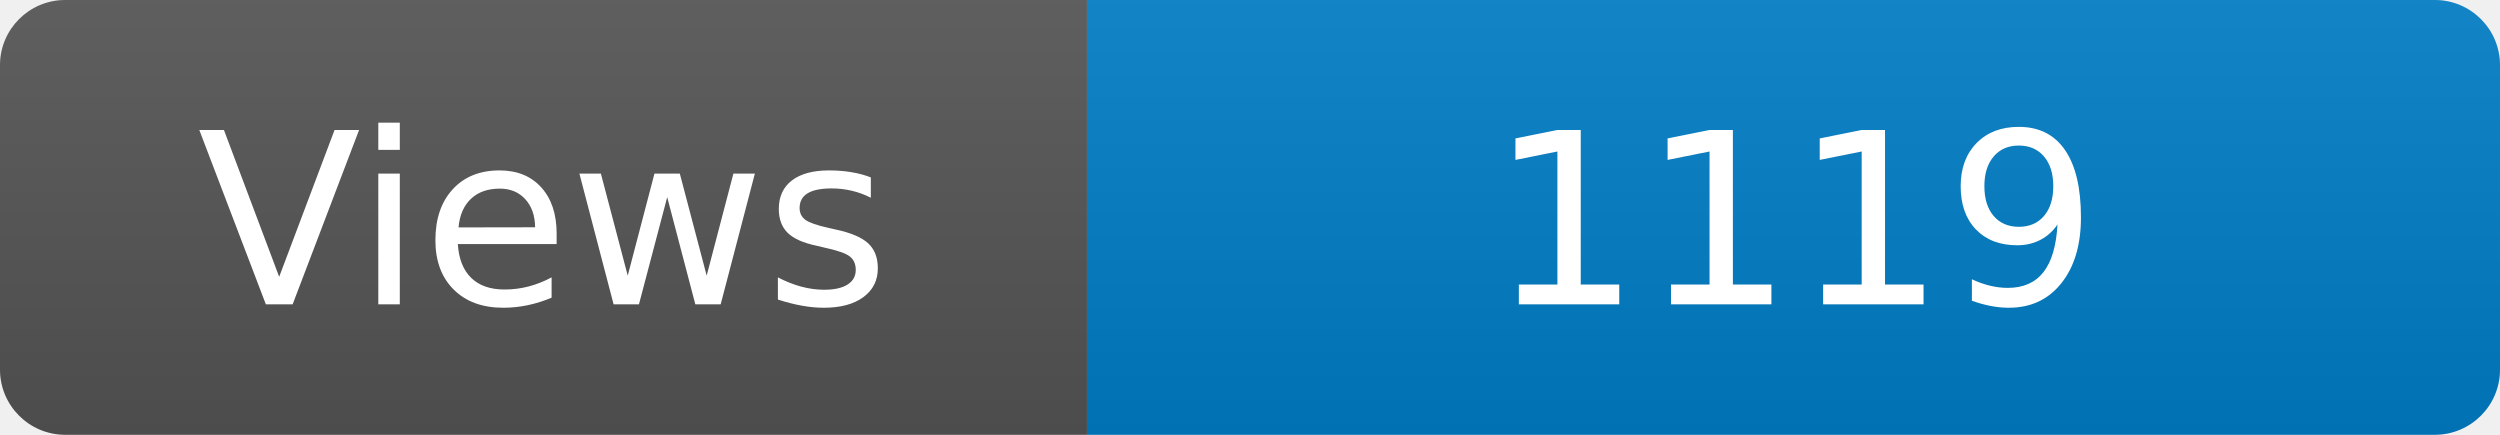
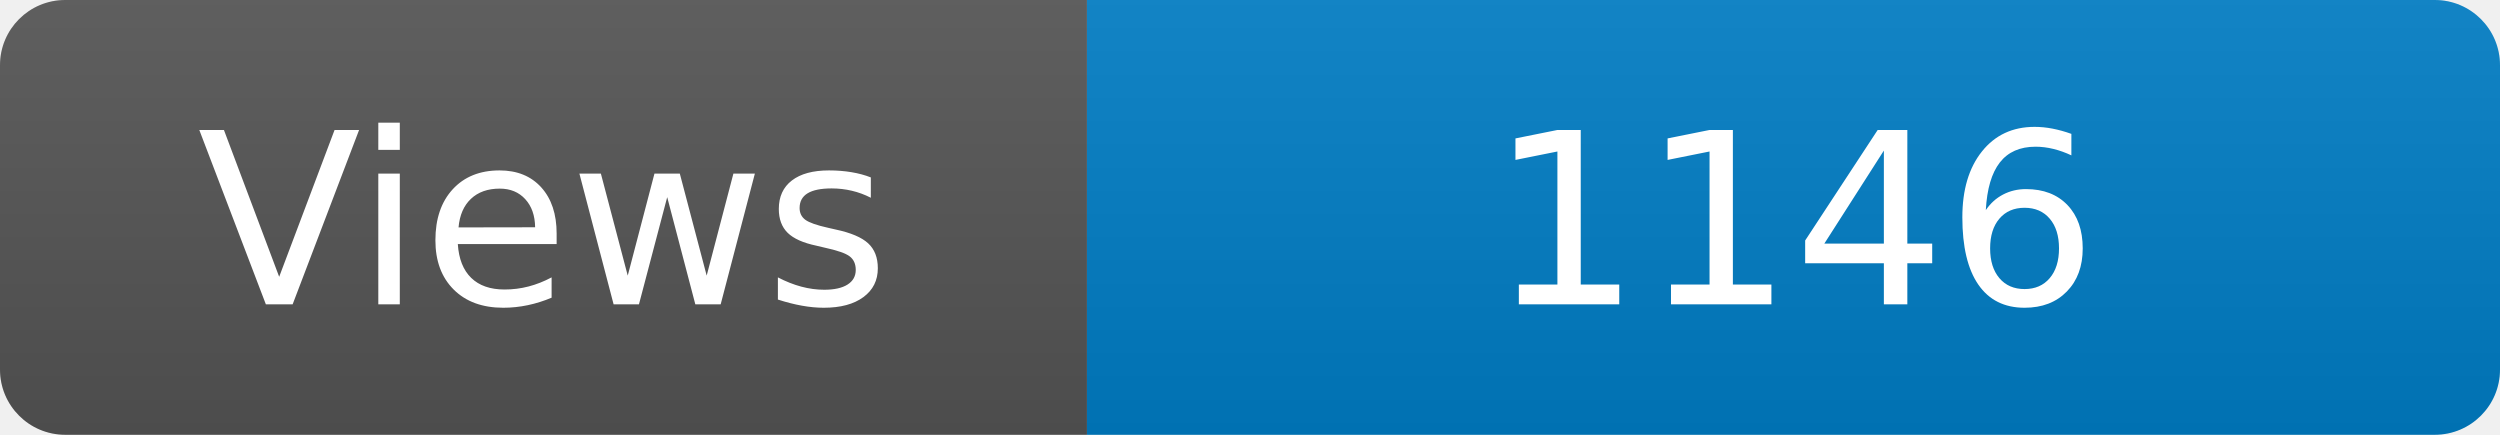
<svg xmlns="http://www.w3.org/2000/svg" width="115" height="20" role="img" aria-label="Maintained?: yes">
  <linearGradient id="s" x2="0" y2="100%">
    <stop offset="0" stop-color="#bbb" stop-opacity=".1" />
    <stop offset="1" stop-opacity=".1" />
  </linearGradient>
  <clipPath id="r">
    <rect width="115" height="20" rx="3" fill="#fff" />
  </clipPath>
  <g clip-path="url(#r)">
    <rect width="50" height="20" fill="#555" />
    <rect x="50" width="160" height="20" fill="#007ec6" />
    <rect width="115" height="20" fill="url(#s)" />
  </g>
  <g fill="#fff" text-anchor="middle" font-family="Verdana,Geneva,DejaVu Sans,sans-serif" font-size="110">
    <text x="250" y="140" transform="scale(.1)" fill="#fff">Views</text>
-     <text x="825" y="140" transform="scale(.1)" fill="#fff">1119</text>
+     <text x="825" y="140" transform="scale(.1)" fill="#fff">1146</text>
  </g>
</svg>
